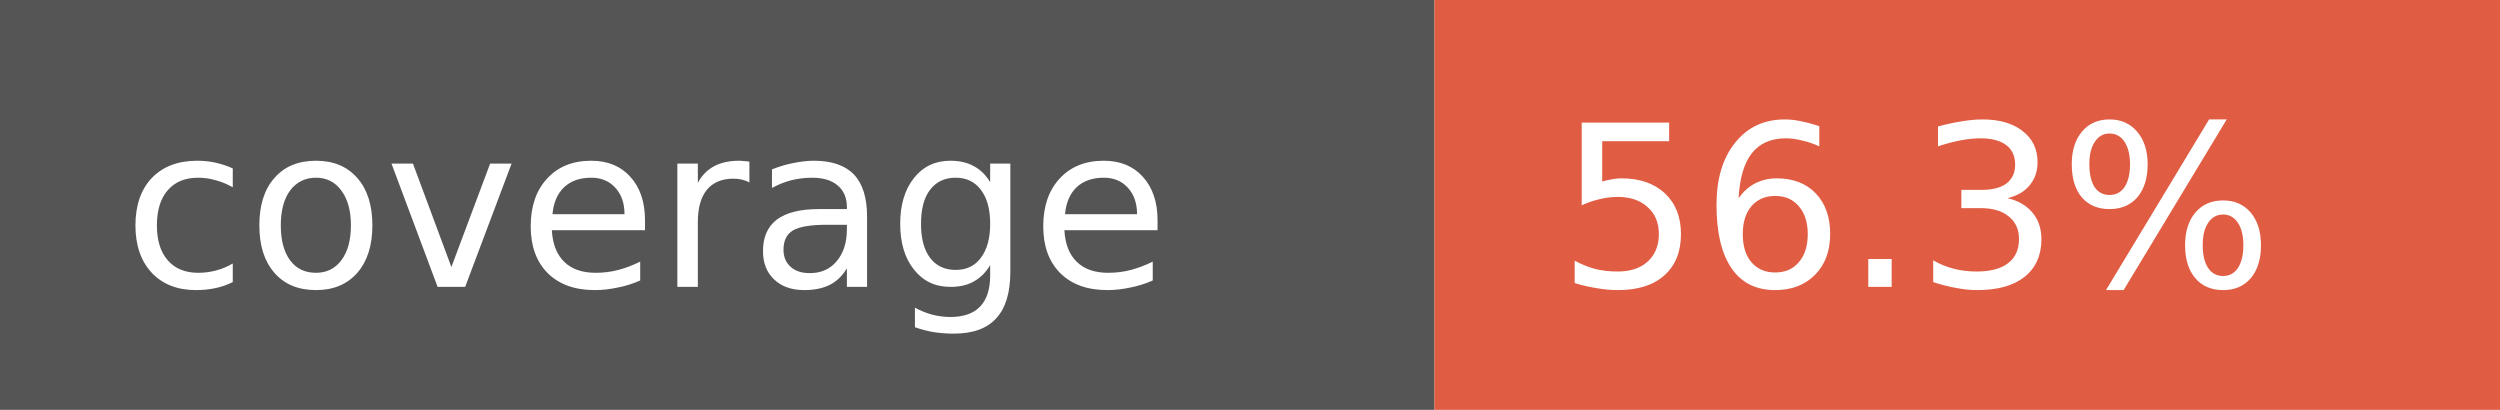
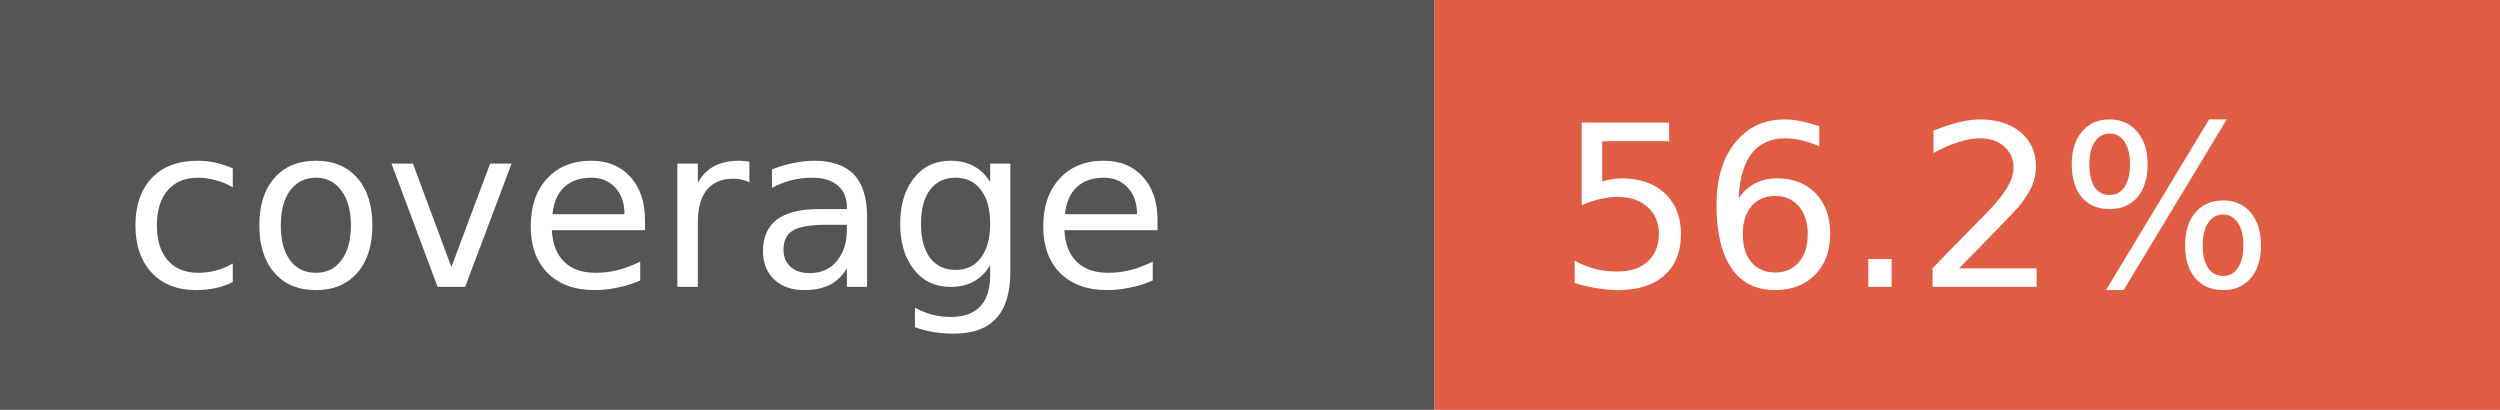
- <svg xmlns="http://www.w3.org/2000/svg" width="122" height="20" role="img" aria-label="coverage: 56.3%">
+ <svg xmlns="http://www.w3.org/2000/svg" width="122" height="20" role="img" aria-label="coverage: 56.2%">
  <rect width="70" height="20" fill="#555" />
  <rect x="70" width="52" height="20" fill="#e05d44" />
  <g fill="#fff" font-family="Verdana,Geneva,DejaVu Sans,sans-serif" font-size="11">
    <text x="6" y="14">coverage</text>
-     <text x="76" y="14">56.3%</text>
+     <text x="76" y="14">56.2%</text>
  </g>
</svg>
